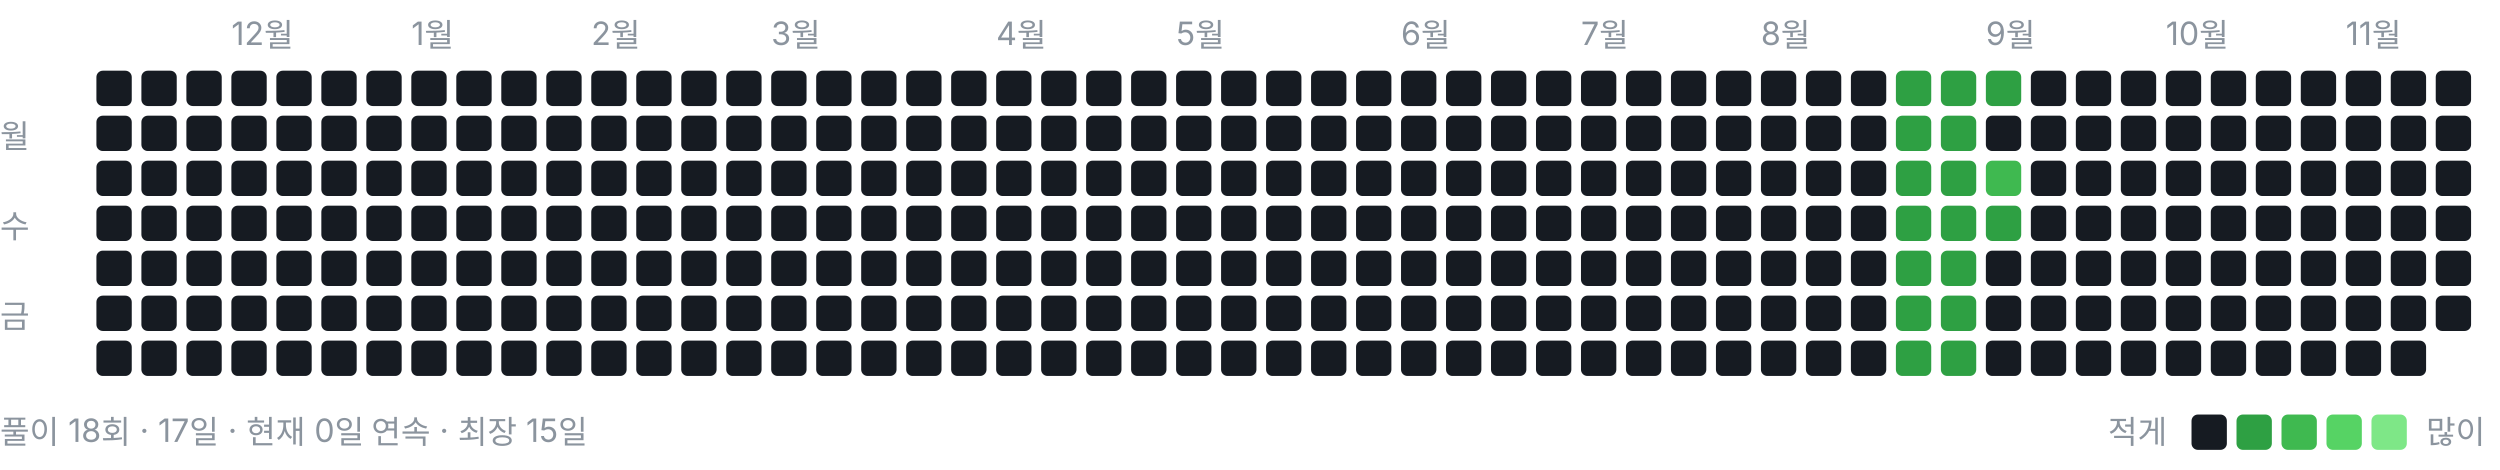
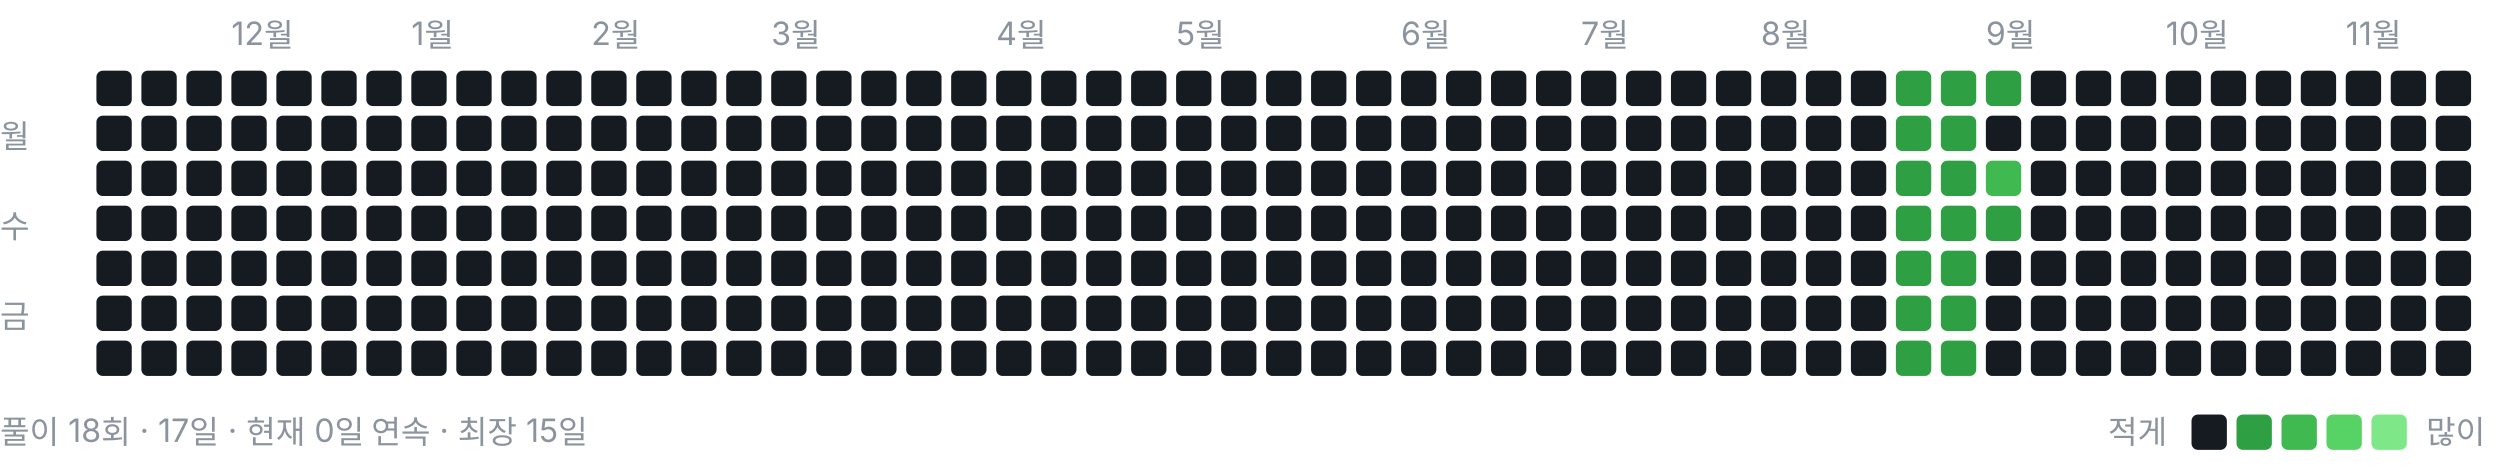
<svg xmlns="http://www.w3.org/2000/svg" width="778" height="146" viewBox="0 0 778 146" role="img" aria-label="풀이 잔디">
  <style>text{font:10px -apple-system,BlinkMacSystemFont,"Segoe UI","Malgun Gothic",sans-serif;fill:#8b949e}</style>
  <text x="72" y="14">12월</text>
  <text x="128" y="14">1월</text>
  <text x="184" y="14">2월</text>
  <text x="240" y="14">3월</text>
  <text x="310" y="14">4월</text>
  <text x="366" y="14">5월</text>
  <text x="436" y="14">6월</text>
  <text x="492" y="14">7월</text>
  <text x="548" y="14">8월</text>
  <text x="618" y="14">9월</text>
  <text x="674" y="14">10월</text>
  <text x="730" y="14">11월</text>
  <text x="0" y="46">월</text>
  <text x="0" y="74">수</text>
  <text x="0" y="102">금</text>
  <rect x="30" y="22" width="11" height="11" rx="2" ry="2" fill="#161b22" />
  <rect x="30" y="36" width="11" height="11" rx="2" ry="2" fill="#161b22" />
  <rect x="30" y="50" width="11" height="11" rx="2" ry="2" fill="#161b22" />
  <rect x="30" y="64" width="11" height="11" rx="2" ry="2" fill="#161b22" />
  <rect x="30" y="78" width="11" height="11" rx="2" ry="2" fill="#161b22" />
  <rect x="30" y="92" width="11" height="11" rx="2" ry="2" fill="#161b22" />
  <rect x="30" y="106" width="11" height="11" rx="2" ry="2" fill="#161b22" />
  <rect x="44" y="22" width="11" height="11" rx="2" ry="2" fill="#161b22" />
  <rect x="44" y="36" width="11" height="11" rx="2" ry="2" fill="#161b22" />
  <rect x="44" y="50" width="11" height="11" rx="2" ry="2" fill="#161b22" />
  <rect x="44" y="64" width="11" height="11" rx="2" ry="2" fill="#161b22" />
  <rect x="44" y="78" width="11" height="11" rx="2" ry="2" fill="#161b22" />
  <rect x="44" y="92" width="11" height="11" rx="2" ry="2" fill="#161b22" />
  <rect x="44" y="106" width="11" height="11" rx="2" ry="2" fill="#161b22" />
  <rect x="58" y="22" width="11" height="11" rx="2" ry="2" fill="#161b22" />
  <rect x="58" y="36" width="11" height="11" rx="2" ry="2" fill="#161b22" />
  <rect x="58" y="50" width="11" height="11" rx="2" ry="2" fill="#161b22" />
  <rect x="58" y="64" width="11" height="11" rx="2" ry="2" fill="#161b22" />
  <rect x="58" y="78" width="11" height="11" rx="2" ry="2" fill="#161b22" />
  <rect x="58" y="92" width="11" height="11" rx="2" ry="2" fill="#161b22" />
  <rect x="58" y="106" width="11" height="11" rx="2" ry="2" fill="#161b22" />
  <rect x="72" y="22" width="11" height="11" rx="2" ry="2" fill="#161b22" />
  <rect x="72" y="36" width="11" height="11" rx="2" ry="2" fill="#161b22" />
  <rect x="72" y="50" width="11" height="11" rx="2" ry="2" fill="#161b22" />
  <rect x="72" y="64" width="11" height="11" rx="2" ry="2" fill="#161b22" />
  <rect x="72" y="78" width="11" height="11" rx="2" ry="2" fill="#161b22" />
  <rect x="72" y="92" width="11" height="11" rx="2" ry="2" fill="#161b22" />
  <rect x="72" y="106" width="11" height="11" rx="2" ry="2" fill="#161b22" />
  <rect x="86" y="22" width="11" height="11" rx="2" ry="2" fill="#161b22" />
  <rect x="86" y="36" width="11" height="11" rx="2" ry="2" fill="#161b22" />
  <rect x="86" y="50" width="11" height="11" rx="2" ry="2" fill="#161b22" />
  <rect x="86" y="64" width="11" height="11" rx="2" ry="2" fill="#161b22" />
  <rect x="86" y="78" width="11" height="11" rx="2" ry="2" fill="#161b22" />
  <rect x="86" y="92" width="11" height="11" rx="2" ry="2" fill="#161b22" />
  <rect x="86" y="106" width="11" height="11" rx="2" ry="2" fill="#161b22" />
  <rect x="100" y="22" width="11" height="11" rx="2" ry="2" fill="#161b22" />
  <rect x="100" y="36" width="11" height="11" rx="2" ry="2" fill="#161b22" />
  <rect x="100" y="50" width="11" height="11" rx="2" ry="2" fill="#161b22" />
  <rect x="100" y="64" width="11" height="11" rx="2" ry="2" fill="#161b22" />
  <rect x="100" y="78" width="11" height="11" rx="2" ry="2" fill="#161b22" />
  <rect x="100" y="92" width="11" height="11" rx="2" ry="2" fill="#161b22" />
  <rect x="100" y="106" width="11" height="11" rx="2" ry="2" fill="#161b22" />
  <rect x="114" y="22" width="11" height="11" rx="2" ry="2" fill="#161b22" />
  <rect x="114" y="36" width="11" height="11" rx="2" ry="2" fill="#161b22" />
  <rect x="114" y="50" width="11" height="11" rx="2" ry="2" fill="#161b22" />
  <rect x="114" y="64" width="11" height="11" rx="2" ry="2" fill="#161b22" />
  <rect x="114" y="78" width="11" height="11" rx="2" ry="2" fill="#161b22" />
  <rect x="114" y="92" width="11" height="11" rx="2" ry="2" fill="#161b22" />
  <rect x="114" y="106" width="11" height="11" rx="2" ry="2" fill="#161b22" />
  <rect x="128" y="22" width="11" height="11" rx="2" ry="2" fill="#161b22" />
  <rect x="128" y="36" width="11" height="11" rx="2" ry="2" fill="#161b22" />
  <rect x="128" y="50" width="11" height="11" rx="2" ry="2" fill="#161b22" />
  <rect x="128" y="64" width="11" height="11" rx="2" ry="2" fill="#161b22" />
  <rect x="128" y="78" width="11" height="11" rx="2" ry="2" fill="#161b22" />
  <rect x="128" y="92" width="11" height="11" rx="2" ry="2" fill="#161b22" />
  <rect x="128" y="106" width="11" height="11" rx="2" ry="2" fill="#161b22" />
  <rect x="142" y="22" width="11" height="11" rx="2" ry="2" fill="#161b22" />
  <rect x="142" y="36" width="11" height="11" rx="2" ry="2" fill="#161b22" />
  <rect x="142" y="50" width="11" height="11" rx="2" ry="2" fill="#161b22" />
  <rect x="142" y="64" width="11" height="11" rx="2" ry="2" fill="#161b22" />
  <rect x="142" y="78" width="11" height="11" rx="2" ry="2" fill="#161b22" />
  <rect x="142" y="92" width="11" height="11" rx="2" ry="2" fill="#161b22" />
  <rect x="142" y="106" width="11" height="11" rx="2" ry="2" fill="#161b22" />
  <rect x="156" y="22" width="11" height="11" rx="2" ry="2" fill="#161b22" />
  <rect x="156" y="36" width="11" height="11" rx="2" ry="2" fill="#161b22" />
  <rect x="156" y="50" width="11" height="11" rx="2" ry="2" fill="#161b22" />
  <rect x="156" y="64" width="11" height="11" rx="2" ry="2" fill="#161b22" />
  <rect x="156" y="78" width="11" height="11" rx="2" ry="2" fill="#161b22" />
  <rect x="156" y="92" width="11" height="11" rx="2" ry="2" fill="#161b22" />
  <rect x="156" y="106" width="11" height="11" rx="2" ry="2" fill="#161b22" />
  <rect x="170" y="22" width="11" height="11" rx="2" ry="2" fill="#161b22" />
  <rect x="170" y="36" width="11" height="11" rx="2" ry="2" fill="#161b22" />
  <rect x="170" y="50" width="11" height="11" rx="2" ry="2" fill="#161b22" />
  <rect x="170" y="64" width="11" height="11" rx="2" ry="2" fill="#161b22" />
  <rect x="170" y="78" width="11" height="11" rx="2" ry="2" fill="#161b22" />
  <rect x="170" y="92" width="11" height="11" rx="2" ry="2" fill="#161b22" />
  <rect x="170" y="106" width="11" height="11" rx="2" ry="2" fill="#161b22" />
  <rect x="184" y="22" width="11" height="11" rx="2" ry="2" fill="#161b22" />
  <rect x="184" y="36" width="11" height="11" rx="2" ry="2" fill="#161b22" />
  <rect x="184" y="50" width="11" height="11" rx="2" ry="2" fill="#161b22" />
  <rect x="184" y="64" width="11" height="11" rx="2" ry="2" fill="#161b22" />
  <rect x="184" y="78" width="11" height="11" rx="2" ry="2" fill="#161b22" />
  <rect x="184" y="92" width="11" height="11" rx="2" ry="2" fill="#161b22" />
  <rect x="184" y="106" width="11" height="11" rx="2" ry="2" fill="#161b22" />
  <rect x="198" y="22" width="11" height="11" rx="2" ry="2" fill="#161b22" />
  <rect x="198" y="36" width="11" height="11" rx="2" ry="2" fill="#161b22" />
  <rect x="198" y="50" width="11" height="11" rx="2" ry="2" fill="#161b22" />
  <rect x="198" y="64" width="11" height="11" rx="2" ry="2" fill="#161b22" />
  <rect x="198" y="78" width="11" height="11" rx="2" ry="2" fill="#161b22" />
  <rect x="198" y="92" width="11" height="11" rx="2" ry="2" fill="#161b22" />
  <rect x="198" y="106" width="11" height="11" rx="2" ry="2" fill="#161b22" />
  <rect x="212" y="22" width="11" height="11" rx="2" ry="2" fill="#161b22" />
  <rect x="212" y="36" width="11" height="11" rx="2" ry="2" fill="#161b22" />
  <rect x="212" y="50" width="11" height="11" rx="2" ry="2" fill="#161b22" />
  <rect x="212" y="64" width="11" height="11" rx="2" ry="2" fill="#161b22" />
  <rect x="212" y="78" width="11" height="11" rx="2" ry="2" fill="#161b22" />
  <rect x="212" y="92" width="11" height="11" rx="2" ry="2" fill="#161b22" />
  <rect x="212" y="106" width="11" height="11" rx="2" ry="2" fill="#161b22" />
  <rect x="226" y="22" width="11" height="11" rx="2" ry="2" fill="#161b22" />
  <rect x="226" y="36" width="11" height="11" rx="2" ry="2" fill="#161b22" />
  <rect x="226" y="50" width="11" height="11" rx="2" ry="2" fill="#161b22" />
  <rect x="226" y="64" width="11" height="11" rx="2" ry="2" fill="#161b22" />
  <rect x="226" y="78" width="11" height="11" rx="2" ry="2" fill="#161b22" />
  <rect x="226" y="92" width="11" height="11" rx="2" ry="2" fill="#161b22" />
  <rect x="226" y="106" width="11" height="11" rx="2" ry="2" fill="#161b22" />
  <rect x="240" y="22" width="11" height="11" rx="2" ry="2" fill="#161b22" />
  <rect x="240" y="36" width="11" height="11" rx="2" ry="2" fill="#161b22" />
  <rect x="240" y="50" width="11" height="11" rx="2" ry="2" fill="#161b22" />
  <rect x="240" y="64" width="11" height="11" rx="2" ry="2" fill="#161b22" />
  <rect x="240" y="78" width="11" height="11" rx="2" ry="2" fill="#161b22" />
  <rect x="240" y="92" width="11" height="11" rx="2" ry="2" fill="#161b22" />
  <rect x="240" y="106" width="11" height="11" rx="2" ry="2" fill="#161b22" />
  <rect x="254" y="22" width="11" height="11" rx="2" ry="2" fill="#161b22" />
  <rect x="254" y="36" width="11" height="11" rx="2" ry="2" fill="#161b22" />
  <rect x="254" y="50" width="11" height="11" rx="2" ry="2" fill="#161b22" />
  <rect x="254" y="64" width="11" height="11" rx="2" ry="2" fill="#161b22" />
  <rect x="254" y="78" width="11" height="11" rx="2" ry="2" fill="#161b22" />
  <rect x="254" y="92" width="11" height="11" rx="2" ry="2" fill="#161b22" />
  <rect x="254" y="106" width="11" height="11" rx="2" ry="2" fill="#161b22" />
  <rect x="268" y="22" width="11" height="11" rx="2" ry="2" fill="#161b22" />
  <rect x="268" y="36" width="11" height="11" rx="2" ry="2" fill="#161b22" />
  <rect x="268" y="50" width="11" height="11" rx="2" ry="2" fill="#161b22" />
  <rect x="268" y="64" width="11" height="11" rx="2" ry="2" fill="#161b22" />
  <rect x="268" y="78" width="11" height="11" rx="2" ry="2" fill="#161b22" />
  <rect x="268" y="92" width="11" height="11" rx="2" ry="2" fill="#161b22" />
  <rect x="268" y="106" width="11" height="11" rx="2" ry="2" fill="#161b22" />
  <rect x="282" y="22" width="11" height="11" rx="2" ry="2" fill="#161b22" />
  <rect x="282" y="36" width="11" height="11" rx="2" ry="2" fill="#161b22" />
  <rect x="282" y="50" width="11" height="11" rx="2" ry="2" fill="#161b22" />
  <rect x="282" y="64" width="11" height="11" rx="2" ry="2" fill="#161b22" />
  <rect x="282" y="78" width="11" height="11" rx="2" ry="2" fill="#161b22" />
  <rect x="282" y="92" width="11" height="11" rx="2" ry="2" fill="#161b22" />
  <rect x="282" y="106" width="11" height="11" rx="2" ry="2" fill="#161b22" />
  <rect x="296" y="22" width="11" height="11" rx="2" ry="2" fill="#161b22" />
  <rect x="296" y="36" width="11" height="11" rx="2" ry="2" fill="#161b22" />
  <rect x="296" y="50" width="11" height="11" rx="2" ry="2" fill="#161b22" />
  <rect x="296" y="64" width="11" height="11" rx="2" ry="2" fill="#161b22" />
  <rect x="296" y="78" width="11" height="11" rx="2" ry="2" fill="#161b22" />
  <rect x="296" y="92" width="11" height="11" rx="2" ry="2" fill="#161b22" />
  <rect x="296" y="106" width="11" height="11" rx="2" ry="2" fill="#161b22" />
  <rect x="310" y="22" width="11" height="11" rx="2" ry="2" fill="#161b22" />
  <rect x="310" y="36" width="11" height="11" rx="2" ry="2" fill="#161b22" />
  <rect x="310" y="50" width="11" height="11" rx="2" ry="2" fill="#161b22" />
  <rect x="310" y="64" width="11" height="11" rx="2" ry="2" fill="#161b22" />
  <rect x="310" y="78" width="11" height="11" rx="2" ry="2" fill="#161b22" />
  <rect x="310" y="92" width="11" height="11" rx="2" ry="2" fill="#161b22" />
  <rect x="310" y="106" width="11" height="11" rx="2" ry="2" fill="#161b22" />
  <rect x="324" y="22" width="11" height="11" rx="2" ry="2" fill="#161b22" />
  <rect x="324" y="36" width="11" height="11" rx="2" ry="2" fill="#161b22" />
  <rect x="324" y="50" width="11" height="11" rx="2" ry="2" fill="#161b22" />
  <rect x="324" y="64" width="11" height="11" rx="2" ry="2" fill="#161b22" />
  <rect x="324" y="78" width="11" height="11" rx="2" ry="2" fill="#161b22" />
  <rect x="324" y="92" width="11" height="11" rx="2" ry="2" fill="#161b22" />
  <rect x="324" y="106" width="11" height="11" rx="2" ry="2" fill="#161b22" />
  <rect x="338" y="22" width="11" height="11" rx="2" ry="2" fill="#161b22" />
  <rect x="338" y="36" width="11" height="11" rx="2" ry="2" fill="#161b22" />
  <rect x="338" y="50" width="11" height="11" rx="2" ry="2" fill="#161b22" />
  <rect x="338" y="64" width="11" height="11" rx="2" ry="2" fill="#161b22" />
  <rect x="338" y="78" width="11" height="11" rx="2" ry="2" fill="#161b22" />
  <rect x="338" y="92" width="11" height="11" rx="2" ry="2" fill="#161b22" />
  <rect x="338" y="106" width="11" height="11" rx="2" ry="2" fill="#161b22" />
  <rect x="352" y="22" width="11" height="11" rx="2" ry="2" fill="#161b22" />
  <rect x="352" y="36" width="11" height="11" rx="2" ry="2" fill="#161b22" />
  <rect x="352" y="50" width="11" height="11" rx="2" ry="2" fill="#161b22" />
  <rect x="352" y="64" width="11" height="11" rx="2" ry="2" fill="#161b22" />
  <rect x="352" y="78" width="11" height="11" rx="2" ry="2" fill="#161b22" />
  <rect x="352" y="92" width="11" height="11" rx="2" ry="2" fill="#161b22" />
  <rect x="352" y="106" width="11" height="11" rx="2" ry="2" fill="#161b22" />
  <rect x="366" y="22" width="11" height="11" rx="2" ry="2" fill="#161b22" />
  <rect x="366" y="36" width="11" height="11" rx="2" ry="2" fill="#161b22" />
  <rect x="366" y="50" width="11" height="11" rx="2" ry="2" fill="#161b22" />
  <rect x="366" y="64" width="11" height="11" rx="2" ry="2" fill="#161b22" />
  <rect x="366" y="78" width="11" height="11" rx="2" ry="2" fill="#161b22" />
  <rect x="366" y="92" width="11" height="11" rx="2" ry="2" fill="#161b22" />
  <rect x="366" y="106" width="11" height="11" rx="2" ry="2" fill="#161b22" />
  <rect x="380" y="22" width="11" height="11" rx="2" ry="2" fill="#161b22" />
  <rect x="380" y="36" width="11" height="11" rx="2" ry="2" fill="#161b22" />
  <rect x="380" y="50" width="11" height="11" rx="2" ry="2" fill="#161b22" />
  <rect x="380" y="64" width="11" height="11" rx="2" ry="2" fill="#161b22" />
  <rect x="380" y="78" width="11" height="11" rx="2" ry="2" fill="#161b22" />
  <rect x="380" y="92" width="11" height="11" rx="2" ry="2" fill="#161b22" />
  <rect x="380" y="106" width="11" height="11" rx="2" ry="2" fill="#161b22" />
  <rect x="394" y="22" width="11" height="11" rx="2" ry="2" fill="#161b22" />
  <rect x="394" y="36" width="11" height="11" rx="2" ry="2" fill="#161b22" />
  <rect x="394" y="50" width="11" height="11" rx="2" ry="2" fill="#161b22" />
  <rect x="394" y="64" width="11" height="11" rx="2" ry="2" fill="#161b22" />
  <rect x="394" y="78" width="11" height="11" rx="2" ry="2" fill="#161b22" />
  <rect x="394" y="92" width="11" height="11" rx="2" ry="2" fill="#161b22" />
  <rect x="394" y="106" width="11" height="11" rx="2" ry="2" fill="#161b22" />
  <rect x="408" y="22" width="11" height="11" rx="2" ry="2" fill="#161b22" />
  <rect x="408" y="36" width="11" height="11" rx="2" ry="2" fill="#161b22" />
  <rect x="408" y="50" width="11" height="11" rx="2" ry="2" fill="#161b22" />
  <rect x="408" y="64" width="11" height="11" rx="2" ry="2" fill="#161b22" />
  <rect x="408" y="78" width="11" height="11" rx="2" ry="2" fill="#161b22" />
  <rect x="408" y="92" width="11" height="11" rx="2" ry="2" fill="#161b22" />
  <rect x="408" y="106" width="11" height="11" rx="2" ry="2" fill="#161b22" />
  <rect x="422" y="22" width="11" height="11" rx="2" ry="2" fill="#161b22" />
  <rect x="422" y="36" width="11" height="11" rx="2" ry="2" fill="#161b22" />
  <rect x="422" y="50" width="11" height="11" rx="2" ry="2" fill="#161b22" />
  <rect x="422" y="64" width="11" height="11" rx="2" ry="2" fill="#161b22" />
  <rect x="422" y="78" width="11" height="11" rx="2" ry="2" fill="#161b22" />
  <rect x="422" y="92" width="11" height="11" rx="2" ry="2" fill="#161b22" />
  <rect x="422" y="106" width="11" height="11" rx="2" ry="2" fill="#161b22" />
  <rect x="436" y="22" width="11" height="11" rx="2" ry="2" fill="#161b22" />
  <rect x="436" y="36" width="11" height="11" rx="2" ry="2" fill="#161b22" />
  <rect x="436" y="50" width="11" height="11" rx="2" ry="2" fill="#161b22" />
  <rect x="436" y="64" width="11" height="11" rx="2" ry="2" fill="#161b22" />
  <rect x="436" y="78" width="11" height="11" rx="2" ry="2" fill="#161b22" />
  <rect x="436" y="92" width="11" height="11" rx="2" ry="2" fill="#161b22" />
  <rect x="436" y="106" width="11" height="11" rx="2" ry="2" fill="#161b22" />
  <rect x="450" y="22" width="11" height="11" rx="2" ry="2" fill="#161b22" />
  <rect x="450" y="36" width="11" height="11" rx="2" ry="2" fill="#161b22" />
  <rect x="450" y="50" width="11" height="11" rx="2" ry="2" fill="#161b22" />
  <rect x="450" y="64" width="11" height="11" rx="2" ry="2" fill="#161b22" />
  <rect x="450" y="78" width="11" height="11" rx="2" ry="2" fill="#161b22" />
  <rect x="450" y="92" width="11" height="11" rx="2" ry="2" fill="#161b22" />
  <rect x="450" y="106" width="11" height="11" rx="2" ry="2" fill="#161b22" />
  <rect x="464" y="22" width="11" height="11" rx="2" ry="2" fill="#161b22" />
  <rect x="464" y="36" width="11" height="11" rx="2" ry="2" fill="#161b22" />
  <rect x="464" y="50" width="11" height="11" rx="2" ry="2" fill="#161b22" />
  <rect x="464" y="64" width="11" height="11" rx="2" ry="2" fill="#161b22" />
  <rect x="464" y="78" width="11" height="11" rx="2" ry="2" fill="#161b22" />
  <rect x="464" y="92" width="11" height="11" rx="2" ry="2" fill="#161b22" />
  <rect x="464" y="106" width="11" height="11" rx="2" ry="2" fill="#161b22" />
  <rect x="478" y="22" width="11" height="11" rx="2" ry="2" fill="#161b22" />
  <rect x="478" y="36" width="11" height="11" rx="2" ry="2" fill="#161b22" />
  <rect x="478" y="50" width="11" height="11" rx="2" ry="2" fill="#161b22" />
  <rect x="478" y="64" width="11" height="11" rx="2" ry="2" fill="#161b22" />
  <rect x="478" y="78" width="11" height="11" rx="2" ry="2" fill="#161b22" />
  <rect x="478" y="92" width="11" height="11" rx="2" ry="2" fill="#161b22" />
  <rect x="478" y="106" width="11" height="11" rx="2" ry="2" fill="#161b22" />
  <rect x="492" y="22" width="11" height="11" rx="2" ry="2" fill="#161b22" />
  <rect x="492" y="36" width="11" height="11" rx="2" ry="2" fill="#161b22" />
  <rect x="492" y="50" width="11" height="11" rx="2" ry="2" fill="#161b22" />
  <rect x="492" y="64" width="11" height="11" rx="2" ry="2" fill="#161b22" />
  <rect x="492" y="78" width="11" height="11" rx="2" ry="2" fill="#161b22" />
  <rect x="492" y="92" width="11" height="11" rx="2" ry="2" fill="#161b22" />
  <rect x="492" y="106" width="11" height="11" rx="2" ry="2" fill="#161b22" />
  <rect x="506" y="22" width="11" height="11" rx="2" ry="2" fill="#161b22" />
  <rect x="506" y="36" width="11" height="11" rx="2" ry="2" fill="#161b22" />
  <rect x="506" y="50" width="11" height="11" rx="2" ry="2" fill="#161b22" />
  <rect x="506" y="64" width="11" height="11" rx="2" ry="2" fill="#161b22" />
  <rect x="506" y="78" width="11" height="11" rx="2" ry="2" fill="#161b22" />
  <rect x="506" y="92" width="11" height="11" rx="2" ry="2" fill="#161b22" />
  <rect x="506" y="106" width="11" height="11" rx="2" ry="2" fill="#161b22" />
  <rect x="520" y="22" width="11" height="11" rx="2" ry="2" fill="#161b22" />
  <rect x="520" y="36" width="11" height="11" rx="2" ry="2" fill="#161b22" />
  <rect x="520" y="50" width="11" height="11" rx="2" ry="2" fill="#161b22" />
  <rect x="520" y="64" width="11" height="11" rx="2" ry="2" fill="#161b22" />
  <rect x="520" y="78" width="11" height="11" rx="2" ry="2" fill="#161b22" />
  <rect x="520" y="92" width="11" height="11" rx="2" ry="2" fill="#161b22" />
  <rect x="520" y="106" width="11" height="11" rx="2" ry="2" fill="#161b22" />
  <rect x="534" y="22" width="11" height="11" rx="2" ry="2" fill="#161b22" />
  <rect x="534" y="36" width="11" height="11" rx="2" ry="2" fill="#161b22" />
  <rect x="534" y="50" width="11" height="11" rx="2" ry="2" fill="#161b22" />
  <rect x="534" y="64" width="11" height="11" rx="2" ry="2" fill="#161b22" />
  <rect x="534" y="78" width="11" height="11" rx="2" ry="2" fill="#161b22" />
  <rect x="534" y="92" width="11" height="11" rx="2" ry="2" fill="#161b22" />
  <rect x="534" y="106" width="11" height="11" rx="2" ry="2" fill="#161b22" />
  <rect x="548" y="22" width="11" height="11" rx="2" ry="2" fill="#161b22" />
  <rect x="548" y="36" width="11" height="11" rx="2" ry="2" fill="#161b22" />
  <rect x="548" y="50" width="11" height="11" rx="2" ry="2" fill="#161b22" />
  <rect x="548" y="64" width="11" height="11" rx="2" ry="2" fill="#161b22" />
  <rect x="548" y="78" width="11" height="11" rx="2" ry="2" fill="#161b22" />
  <rect x="548" y="92" width="11" height="11" rx="2" ry="2" fill="#161b22" />
  <rect x="548" y="106" width="11" height="11" rx="2" ry="2" fill="#161b22" />
  <rect x="562" y="22" width="11" height="11" rx="2" ry="2" fill="#161b22" />
  <rect x="562" y="36" width="11" height="11" rx="2" ry="2" fill="#161b22" />
  <rect x="562" y="50" width="11" height="11" rx="2" ry="2" fill="#161b22" />
  <rect x="562" y="64" width="11" height="11" rx="2" ry="2" fill="#161b22" />
  <rect x="562" y="78" width="11" height="11" rx="2" ry="2" fill="#161b22" />
  <rect x="562" y="92" width="11" height="11" rx="2" ry="2" fill="#161b22" />
  <rect x="562" y="106" width="11" height="11" rx="2" ry="2" fill="#161b22" />
  <rect x="576" y="22" width="11" height="11" rx="2" ry="2" fill="#161b22" />
  <rect x="576" y="36" width="11" height="11" rx="2" ry="2" fill="#161b22" />
  <rect x="576" y="50" width="11" height="11" rx="2" ry="2" fill="#161b22" />
  <rect x="576" y="64" width="11" height="11" rx="2" ry="2" fill="#161b22" />
  <rect x="576" y="78" width="11" height="11" rx="2" ry="2" fill="#161b22" />
  <rect x="576" y="92" width="11" height="11" rx="2" ry="2" fill="#161b22" />
  <rect x="576" y="106" width="11" height="11" rx="2" ry="2" fill="#161b22" />
  <rect x="590" y="22" width="11" height="11" rx="2" ry="2" fill="#2ea043" />
  <rect x="590" y="36" width="11" height="11" rx="2" ry="2" fill="#2ea043" />
  <rect x="590" y="50" width="11" height="11" rx="2" ry="2" fill="#2ea043" />
  <rect x="590" y="64" width="11" height="11" rx="2" ry="2" fill="#2ea043" />
  <rect x="590" y="78" width="11" height="11" rx="2" ry="2" fill="#2ea043" />
  <rect x="590" y="92" width="11" height="11" rx="2" ry="2" fill="#2ea043" />
  <rect x="590" y="106" width="11" height="11" rx="2" ry="2" fill="#2ea043" />
  <rect x="604" y="22" width="11" height="11" rx="2" ry="2" fill="#2ea043" />
  <rect x="604" y="36" width="11" height="11" rx="2" ry="2" fill="#2ea043" />
  <rect x="604" y="50" width="11" height="11" rx="2" ry="2" fill="#2ea043" />
  <rect x="604" y="64" width="11" height="11" rx="2" ry="2" fill="#2ea043" />
  <rect x="604" y="78" width="11" height="11" rx="2" ry="2" fill="#2ea043" />
  <rect x="604" y="92" width="11" height="11" rx="2" ry="2" fill="#2ea043" />
  <rect x="604" y="106" width="11" height="11" rx="2" ry="2" fill="#2ea043" />
  <rect x="618" y="22" width="11" height="11" rx="2" ry="2" fill="#2ea043" />
  <rect x="618" y="36" width="11" height="11" rx="2" ry="2" fill="#161b22" />
  <rect x="618" y="50" width="11" height="11" rx="2" ry="2" fill="#3fb950" />
  <rect x="618" y="64" width="11" height="11" rx="2" ry="2" fill="#2ea043" />
  <rect x="618" y="78" width="11" height="11" rx="2" ry="2" fill="#161b22" />
  <rect x="618" y="92" width="11" height="11" rx="2" ry="2" fill="#161b22" />
  <rect x="618" y="106" width="11" height="11" rx="2" ry="2" fill="#161b22" />
  <rect x="632" y="22" width="11" height="11" rx="2" ry="2" fill="#161b22" />
  <rect x="632" y="36" width="11" height="11" rx="2" ry="2" fill="#161b22" />
  <rect x="632" y="50" width="11" height="11" rx="2" ry="2" fill="#161b22" />
  <rect x="632" y="64" width="11" height="11" rx="2" ry="2" fill="#161b22" />
  <rect x="632" y="78" width="11" height="11" rx="2" ry="2" fill="#161b22" />
  <rect x="632" y="92" width="11" height="11" rx="2" ry="2" fill="#161b22" />
  <rect x="632" y="106" width="11" height="11" rx="2" ry="2" fill="#161b22" />
  <rect x="646" y="22" width="11" height="11" rx="2" ry="2" fill="#161b22" />
  <rect x="646" y="36" width="11" height="11" rx="2" ry="2" fill="#161b22" />
  <rect x="646" y="50" width="11" height="11" rx="2" ry="2" fill="#161b22" />
  <rect x="646" y="64" width="11" height="11" rx="2" ry="2" fill="#161b22" />
  <rect x="646" y="78" width="11" height="11" rx="2" ry="2" fill="#161b22" />
  <rect x="646" y="92" width="11" height="11" rx="2" ry="2" fill="#161b22" />
  <rect x="646" y="106" width="11" height="11" rx="2" ry="2" fill="#161b22" />
  <rect x="660" y="22" width="11" height="11" rx="2" ry="2" fill="#161b22" />
  <rect x="660" y="36" width="11" height="11" rx="2" ry="2" fill="#161b22" />
  <rect x="660" y="50" width="11" height="11" rx="2" ry="2" fill="#161b22" />
  <rect x="660" y="64" width="11" height="11" rx="2" ry="2" fill="#161b22" />
  <rect x="660" y="78" width="11" height="11" rx="2" ry="2" fill="#161b22" />
  <rect x="660" y="92" width="11" height="11" rx="2" ry="2" fill="#161b22" />
  <rect x="660" y="106" width="11" height="11" rx="2" ry="2" fill="#161b22" />
  <rect x="674" y="22" width="11" height="11" rx="2" ry="2" fill="#161b22" />
  <rect x="674" y="36" width="11" height="11" rx="2" ry="2" fill="#161b22" />
  <rect x="674" y="50" width="11" height="11" rx="2" ry="2" fill="#161b22" />
  <rect x="674" y="64" width="11" height="11" rx="2" ry="2" fill="#161b22" />
  <rect x="674" y="78" width="11" height="11" rx="2" ry="2" fill="#161b22" />
  <rect x="674" y="92" width="11" height="11" rx="2" ry="2" fill="#161b22" />
  <rect x="674" y="106" width="11" height="11" rx="2" ry="2" fill="#161b22" />
  <rect x="688" y="22" width="11" height="11" rx="2" ry="2" fill="#161b22" />
  <rect x="688" y="36" width="11" height="11" rx="2" ry="2" fill="#161b22" />
  <rect x="688" y="50" width="11" height="11" rx="2" ry="2" fill="#161b22" />
  <rect x="688" y="64" width="11" height="11" rx="2" ry="2" fill="#161b22" />
  <rect x="688" y="78" width="11" height="11" rx="2" ry="2" fill="#161b22" />
  <rect x="688" y="92" width="11" height="11" rx="2" ry="2" fill="#161b22" />
  <rect x="688" y="106" width="11" height="11" rx="2" ry="2" fill="#161b22" />
  <rect x="702" y="22" width="11" height="11" rx="2" ry="2" fill="#161b22" />
  <rect x="702" y="36" width="11" height="11" rx="2" ry="2" fill="#161b22" />
  <rect x="702" y="50" width="11" height="11" rx="2" ry="2" fill="#161b22" />
  <rect x="702" y="64" width="11" height="11" rx="2" ry="2" fill="#161b22" />
  <rect x="702" y="78" width="11" height="11" rx="2" ry="2" fill="#161b22" />
  <rect x="702" y="92" width="11" height="11" rx="2" ry="2" fill="#161b22" />
  <rect x="702" y="106" width="11" height="11" rx="2" ry="2" fill="#161b22" />
  <rect x="716" y="22" width="11" height="11" rx="2" ry="2" fill="#161b22" />
  <rect x="716" y="36" width="11" height="11" rx="2" ry="2" fill="#161b22" />
  <rect x="716" y="50" width="11" height="11" rx="2" ry="2" fill="#161b22" />
  <rect x="716" y="64" width="11" height="11" rx="2" ry="2" fill="#161b22" />
  <rect x="716" y="78" width="11" height="11" rx="2" ry="2" fill="#161b22" />
  <rect x="716" y="92" width="11" height="11" rx="2" ry="2" fill="#161b22" />
  <rect x="716" y="106" width="11" height="11" rx="2" ry="2" fill="#161b22" />
  <rect x="730" y="22" width="11" height="11" rx="2" ry="2" fill="#161b22" />
  <rect x="730" y="36" width="11" height="11" rx="2" ry="2" fill="#161b22" />
  <rect x="730" y="50" width="11" height="11" rx="2" ry="2" fill="#161b22" />
  <rect x="730" y="64" width="11" height="11" rx="2" ry="2" fill="#161b22" />
  <rect x="730" y="78" width="11" height="11" rx="2" ry="2" fill="#161b22" />
  <rect x="730" y="92" width="11" height="11" rx="2" ry="2" fill="#161b22" />
  <rect x="730" y="106" width="11" height="11" rx="2" ry="2" fill="#161b22" />
  <rect x="744" y="22" width="11" height="11" rx="2" ry="2" fill="#161b22" />
  <rect x="744" y="36" width="11" height="11" rx="2" ry="2" fill="#161b22" />
  <rect x="744" y="50" width="11" height="11" rx="2" ry="2" fill="#161b22" />
  <rect x="744" y="64" width="11" height="11" rx="2" ry="2" fill="#161b22" />
  <rect x="744" y="78" width="11" height="11" rx="2" ry="2" fill="#161b22" />
  <rect x="744" y="92" width="11" height="11" rx="2" ry="2" fill="#161b22" />
  <rect x="744" y="106" width="11" height="11" rx="2" ry="2" fill="#161b22" />
  <rect x="758" y="22" width="11" height="11" rx="2" ry="2" fill="#161b22" />
  <rect x="758" y="36" width="11" height="11" rx="2" ry="2" fill="#161b22" />
  <rect x="758" y="50" width="11" height="11" rx="2" ry="2" fill="#161b22" />
  <rect x="758" y="64" width="11" height="11" rx="2" ry="2" fill="#161b22" />
  <rect x="758" y="78" width="11" height="11" rx="2" ry="2" fill="#161b22" />
  <rect x="758" y="92" width="11" height="11" rx="2" ry="2" fill="#161b22" />
+   <rect x="758" y="106" width="11" height="11" rx="2" ry="2" fill="#161b22" />
  <text x="0" y="138">풀이 18회 · 17일 · 현재 0일 연속 · 최장 15일</text>
  <text x="656" y="138">적게</text>
  <rect x="682" y="129" width="11" height="11" rx="2" ry="2" fill="#161b22" />
  <rect x="696" y="129" width="11" height="11" rx="2" ry="2" fill="#2ea043" />
  <rect x="710" y="129" width="11" height="11" rx="2" ry="2" fill="#3fb950" />
  <rect x="724" y="129" width="11" height="11" rx="2" ry="2" fill="#56d364" />
  <rect x="738" y="129" width="11" height="11" rx="2" ry="2" fill="#7ee787" />
  <text x="755" y="138">많이</text>
</svg>
